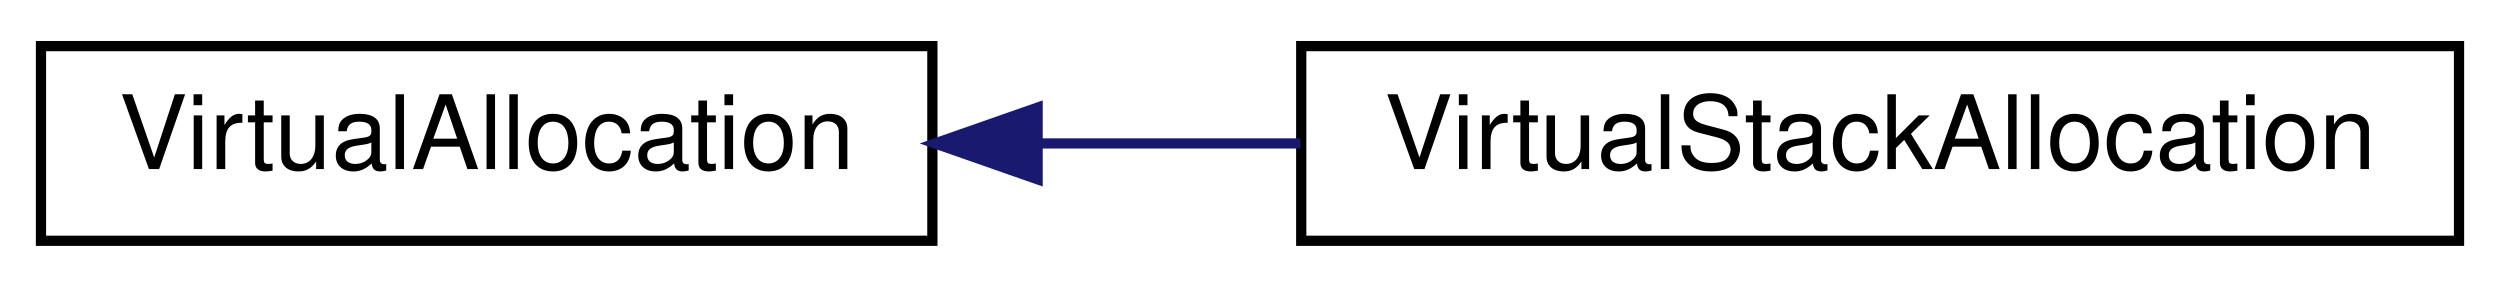
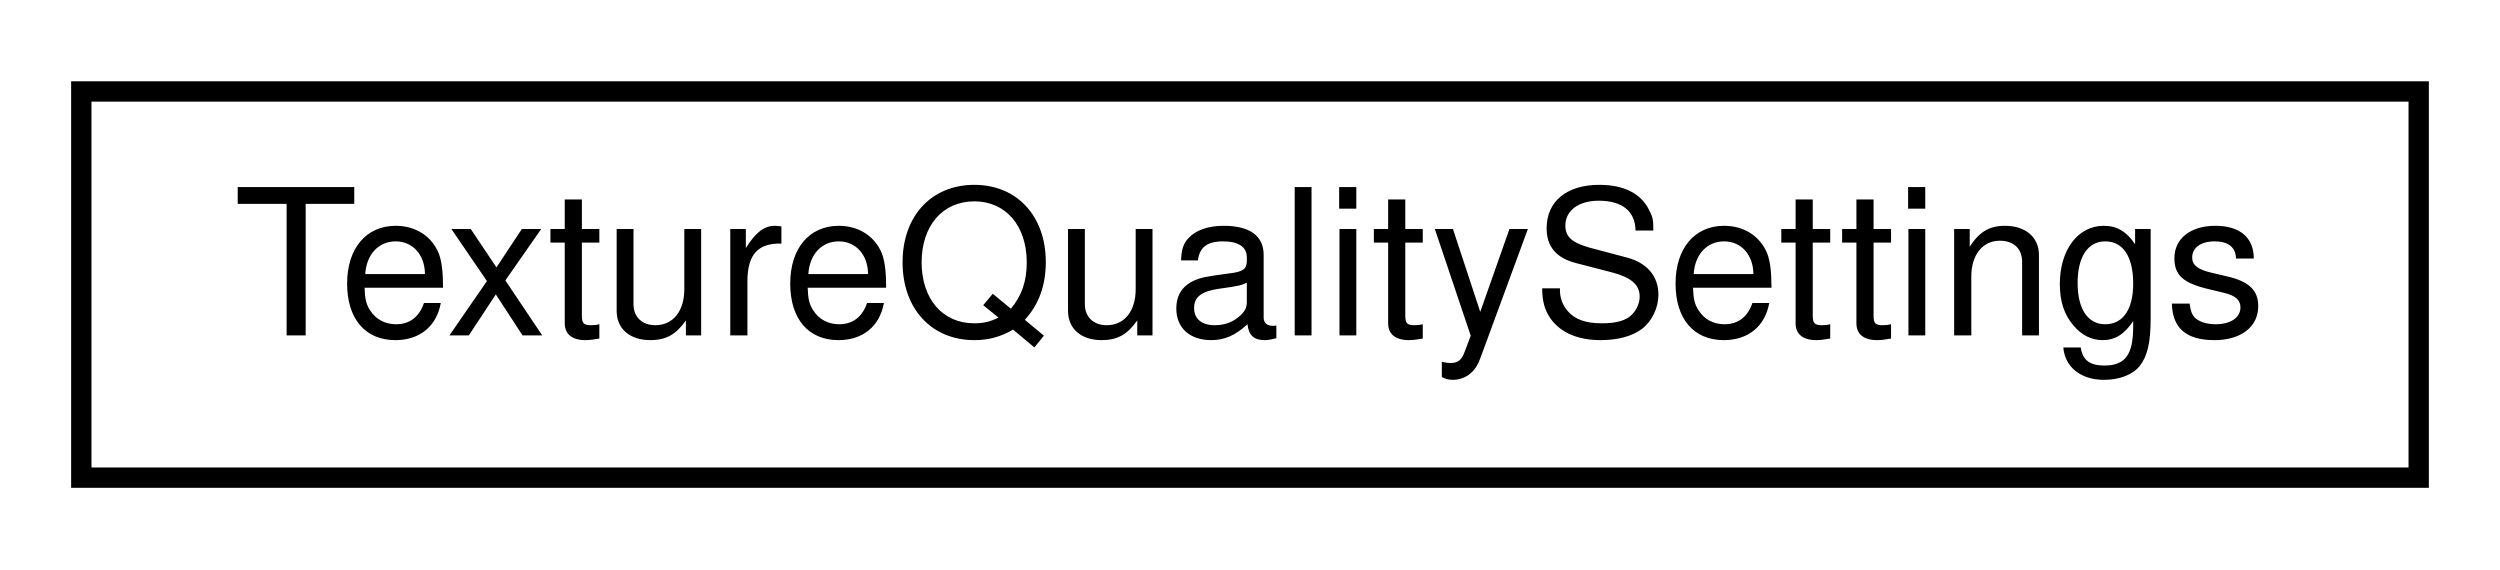
- <svg xmlns="http://www.w3.org/2000/svg" xmlns:xlink="http://www.w3.org/1999/xlink" width="244pt" height="28pt" viewBox="0.00 0.00 244.00 28.00">
+ <svg xmlns="http://www.w3.org/2000/svg" xmlns:xlink="http://www.w3.org/1999/xlink" width="123pt" height="28pt" viewBox="0.00 0.00 123.00 28.00">
  <g id="graph0" class="graph" transform="scale(1 1) rotate(0) translate(4 24)">
    <g id="node1" class="node">
      <g id="a_node1">
-         <a xlink:href="class_virtual_allocation.html" target="_top" xlink:title=" ">
-           <polygon fill="none" stroke="black" points="0,-0.5 0,-19.5 87,-19.5 87,-0.5 0,-0.5" />
-           <text text-anchor="middle" x="43.5" y="-7.5" font-family="Helvetica,sans-Serif" font-size="10.00">VirtualAllocation</text>
+         <a xlink:href="struct_texture_quality_settings.html" target="_top" xlink:title=" ">
+           <polygon fill="none" stroke="black" points="0,-0.5 0,-19.5 115,-19.5 115,-0.5 0,-0.5" />
+           <text text-anchor="middle" x="57.5" y="-7.5" font-family="Helvetica,sans-Serif" font-size="10.00">TextureQualitySettings</text>
        </a>
      </g>
    </g>
-     <g id="node2" class="node">
-       <g id="a_node2">
-         <a xlink:href="class_virtual_stack_allocation.html" target="_top" xlink:title=" ">
-           <polygon fill="none" stroke="black" points="123,-0.5 123,-19.5 236,-19.5 236,-0.5 123,-0.5" />
-           <text text-anchor="middle" x="179.5" y="-7.5" font-family="Helvetica,sans-Serif" font-size="10.00">VirtualStackAllocation</text>
-         </a>
-       </g>
-     </g>
-     <g id="edge1" class="edge">
-       <path fill="none" stroke="midnightblue" d="M97.33,-10C105.73,-10 114.45,-10 122.92,-10" />
-       <polygon fill="midnightblue" stroke="midnightblue" points="97.27,-6.5 87.27,-10 97.27,-13.5 97.27,-6.5" />
-     </g>
  </g>
</svg>
